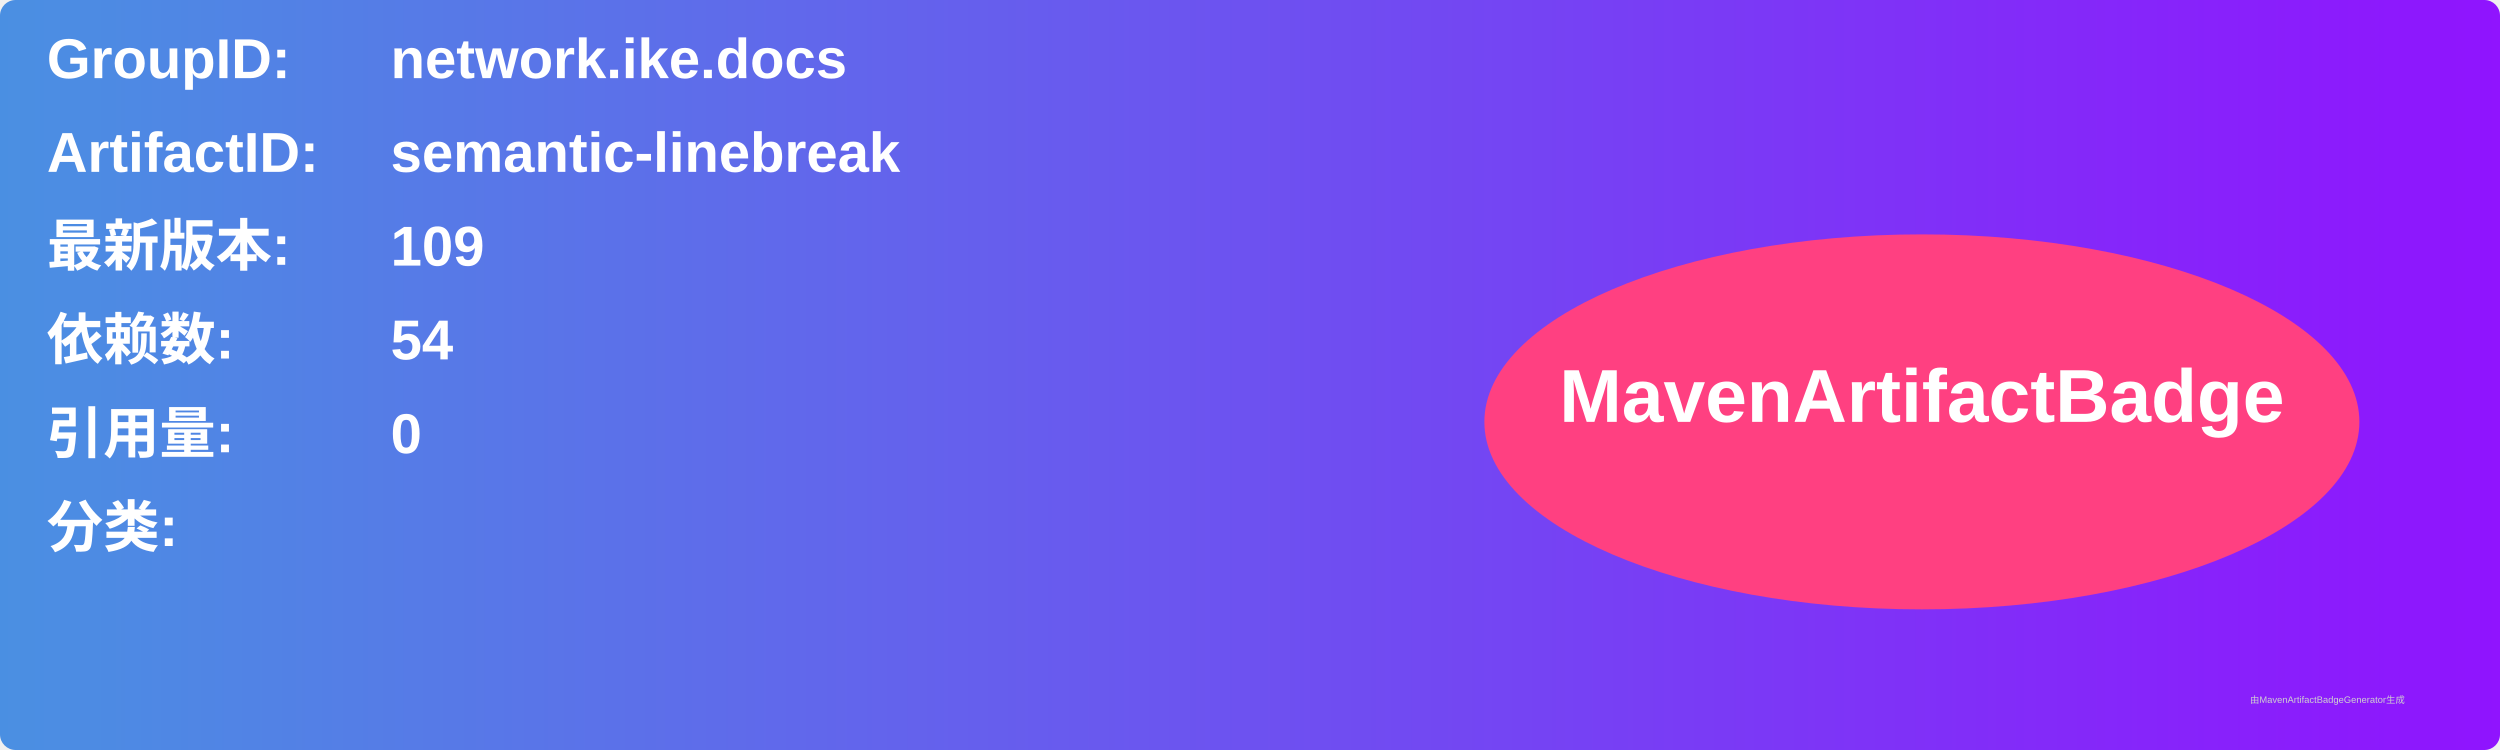
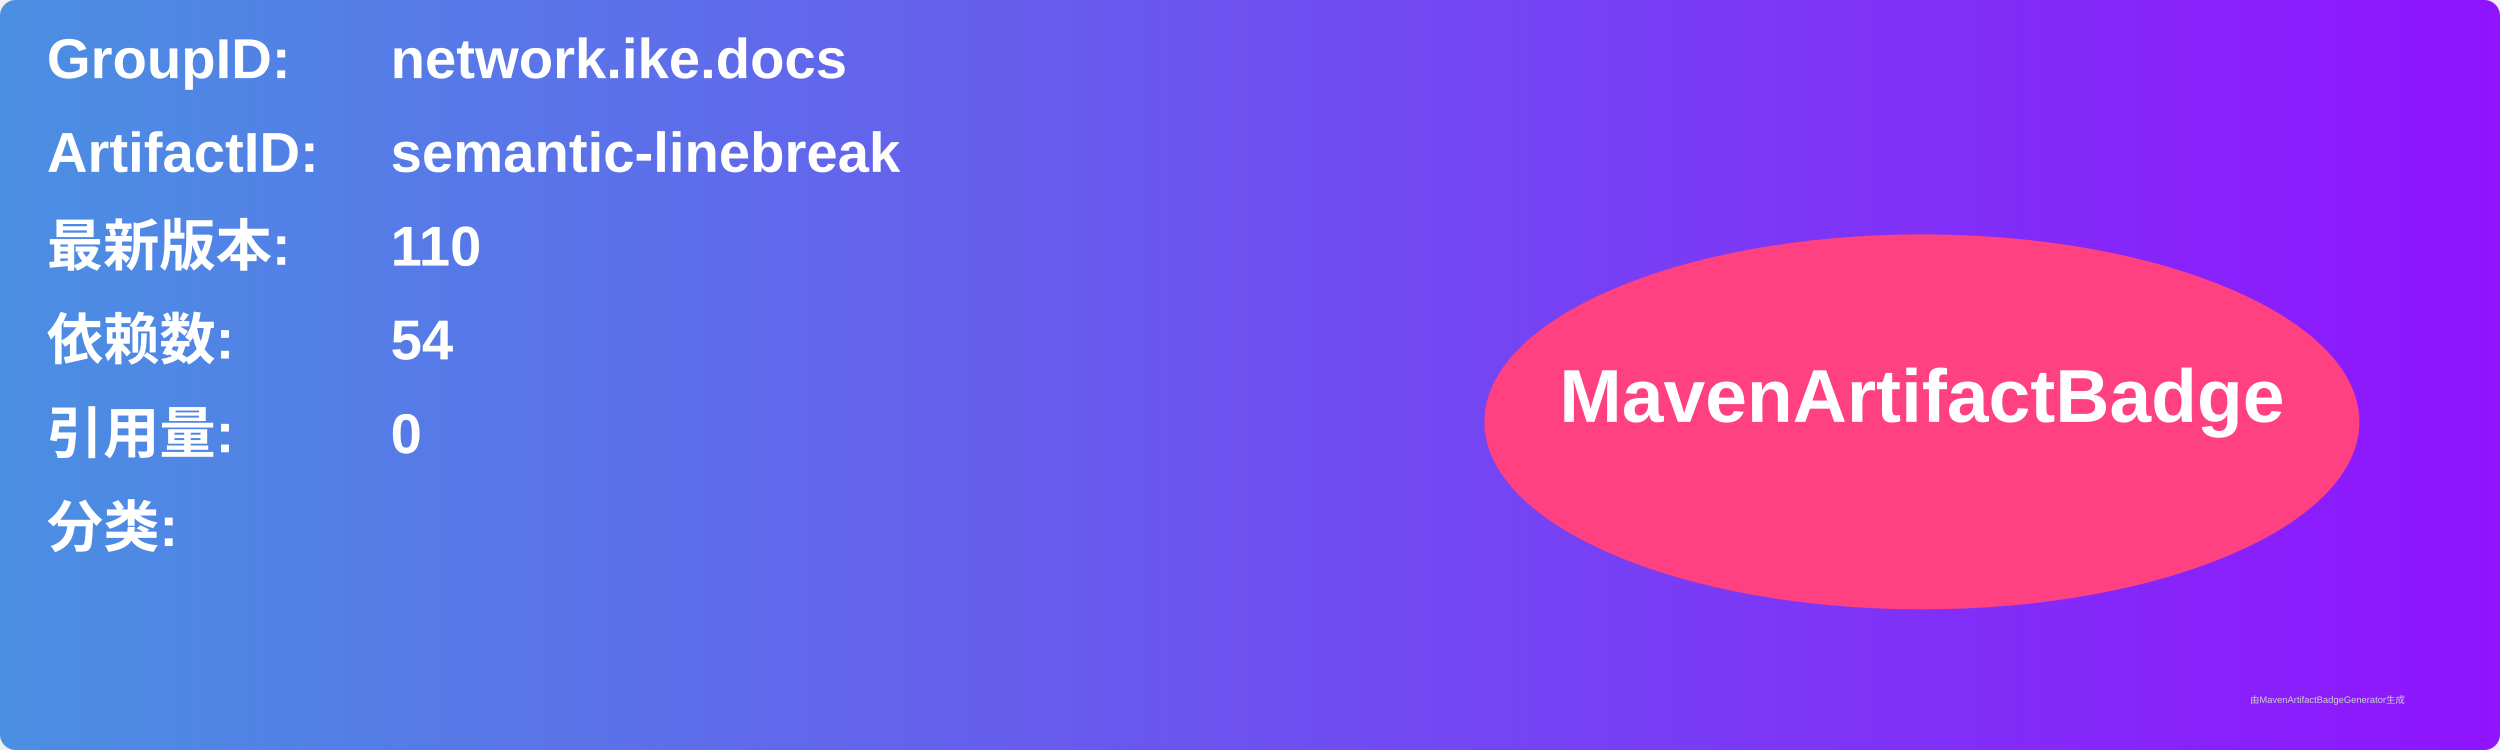
<svg xmlns="http://www.w3.org/2000/svg" width="800" height="240" viewBox="0 0 800 240">
  <linearGradient id="grad" x1="0%" y1="0%" x2="100%" y2="0%">
    <stop offset="0%" stop-color="#4a90e2" />
    <stop offset="100%" stop-color="#9013fe" />
  </linearGradient>
  <rect width="100%" height="100%" rx="5" ry="5" fill="url(#grad)" />
  <g transform="translate(15, 15)">
    <text x="0" y="10" font-family="Arial" font-size="18" fill="white" font-weight="bold" width="260">GroupID:</text>
    <text x="110" y="10" font-family="Arial" font-size="18" fill="white" font-weight="bold" width="460">network.ike.docs</text>
    <text x="0" y="40" font-family="Arial" font-size="18" fill="white" font-weight="bold" width="260">ArtifactID:</text>
    <text x="110" y="40" font-family="Arial" font-size="18" fill="white" font-weight="bold" width="460">semantic-linebreak</text>
    <text x="0" y="70" font-family="Arial" font-size="18" fill="white" font-weight="bold">最新版本:</text>
    <text x="110" y="70" font-family="Arial" font-size="18" fill="white" font-weight="bold">
-       <tspan font-weight="bold">109</tspan>
+       <tspan font-weight="bold">110</tspan>
    </text>
    <text x="0" y="100" font-family="Arial" font-size="18" fill="white" font-weight="bold">依赖数: </text>
    <text x="110" y="100" font-family="Arial" font-size="18" fill="white">
      <tspan font-weight="bold">54</tspan>
    </text>
    <text x="0" y="130" font-family="Arial" font-size="18" fill="white" font-weight="bold">引用量: </text>
    <text x="110" y="130" font-family="Arial" font-size="18" fill="white">
      <tspan font-weight="bold">0</tspan>
    </text>
    <text x="0" y="160" font-family="Arial" font-size="18" fill="white" font-weight="bold">分类:</text>
    <text x="10" y="190" font-family="Arial" font-size="10" fill="white">
      <tspan font-weight="bold" />
    </text>
    <ellipse cx="600" cy="120" rx="140" ry="60" fill="#ff4081" />
    <text x="600" y="120" text-anchor="middle" font-family="Arial" font-size="24" fill="white" font-weight="bold">MavenArtifactBadge</text>
  </g>
  <text x="720" y="225" font-family="Arial" font-size="3" fill="#d0d0d0">由MavenArtifactBadgeGenerator生成</text>
</svg>
